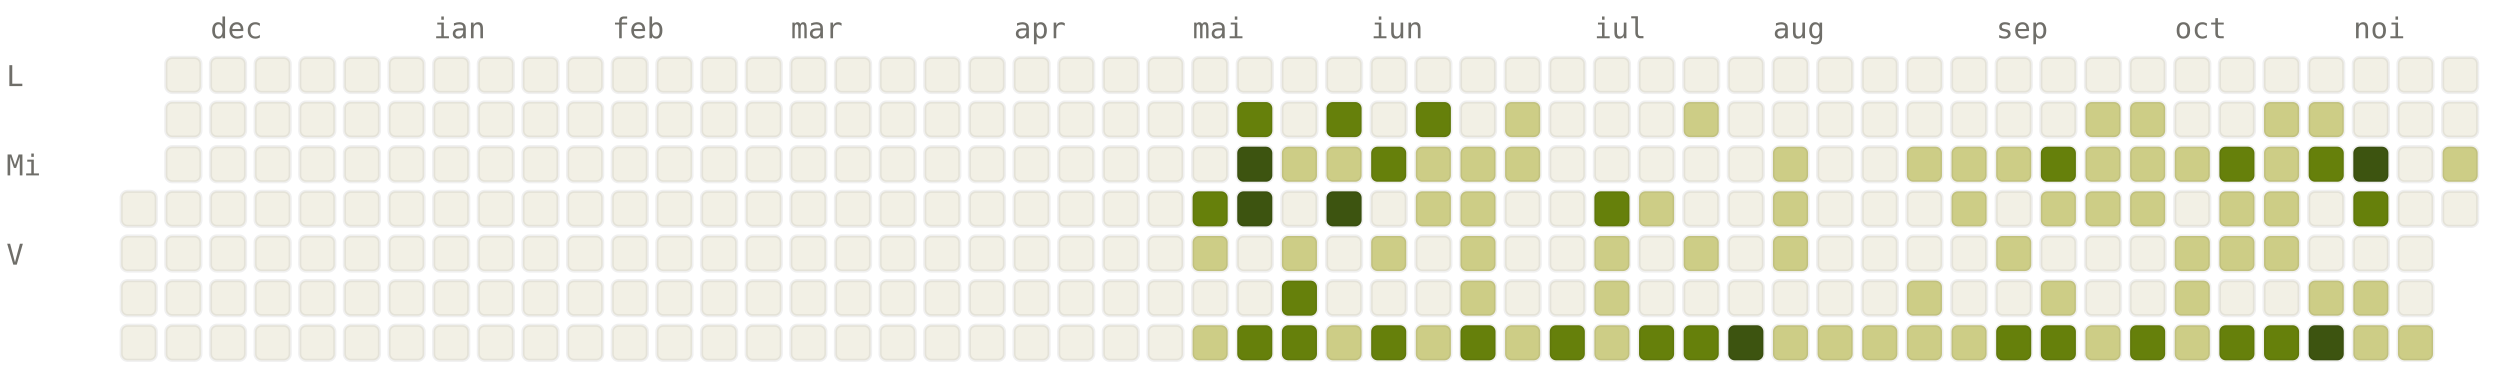
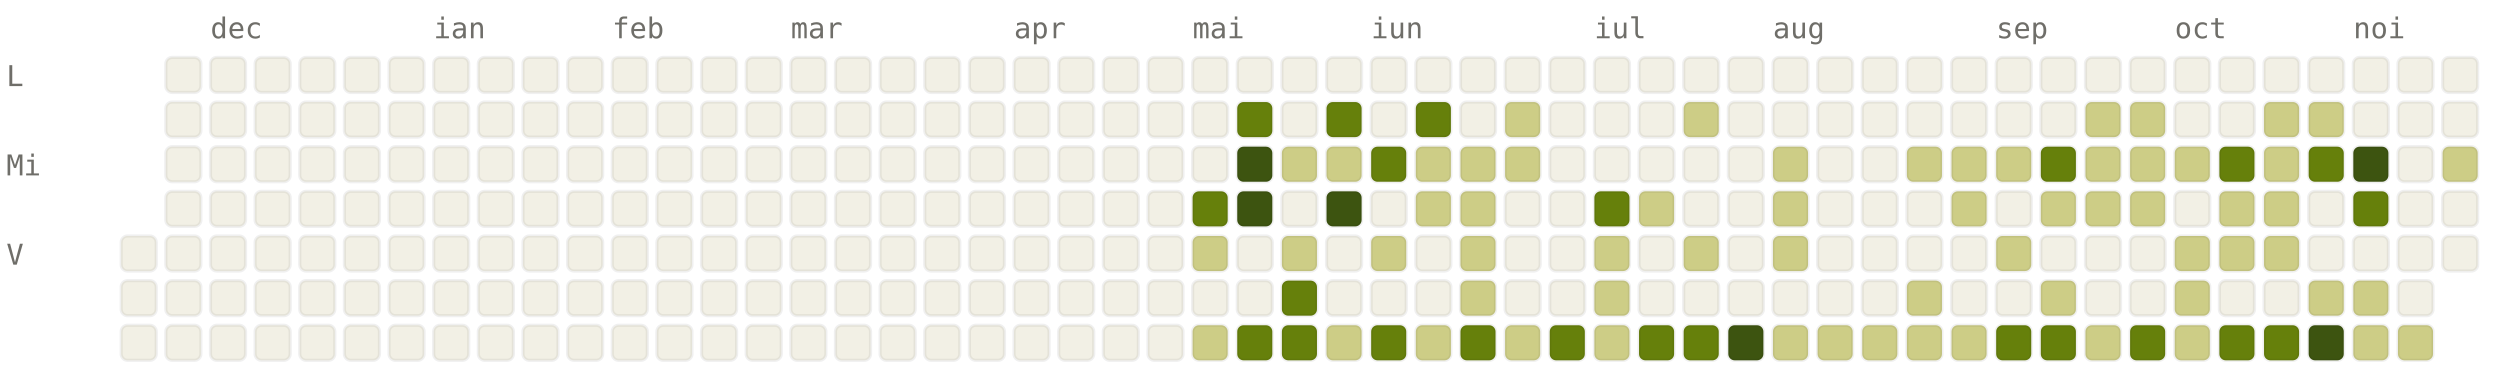
<svg xmlns="http://www.w3.org/2000/svg" viewBox="0 0 784 120" width="784" height="120" font-family="ui-monospace, SFMono-Regular, Menlo, monospace" font-size="9">
  <style>.l0{fill:#F2F0E5;stroke:rgba(0,0,0,0.06)}.l1{fill:#CDCD86;stroke:rgba(0,0,0,0.06)}.l2{fill:#A0AF54;stroke:rgba(0,0,0,0.06)}.l3{fill:#66800B;stroke:rgba(0,0,0,0.06)}.l4{fill:#3D5410;stroke:rgba(0,0,0,0.06)}.lbl{fill:#6F6E69}@media (prefers-color-scheme: dark){.l0{fill:#1C1B1A;stroke:rgba(255,255,255,0.04)}.l1{fill:#2A3D11;stroke:rgba(255,255,255,0.04)}.l2{fill:#4D6B0E;stroke:rgba(255,255,255,0.04)}.l3{fill:#879A39;stroke:rgba(255,255,255,0.04)}.l4{fill:#CDCD86;stroke:rgba(255,255,255,0.04)}.lbl{fill:#878580}}</style>
  <text x="66" y="12" class="lbl">dec</text>
  <text x="136" y="12" class="lbl">ian</text>
  <text x="192" y="12" class="lbl">feb</text>
  <text x="248" y="12" class="lbl">mar</text>
  <text x="318" y="12" class="lbl">apr</text>
  <text x="374" y="12" class="lbl">mai</text>
  <text x="430" y="12" class="lbl">iun</text>
  <text x="500" y="12" class="lbl">iul</text>
  <text x="556" y="12" class="lbl">aug</text>
  <text x="626" y="12" class="lbl">sep</text>
  <text x="682" y="12" class="lbl">oct</text>
  <text x="738" y="12" class="lbl">noi</text>
  <text x="2" y="27" class="lbl">L</text>
  <text x="2" y="55" class="lbl">Mi</text>
  <text x="2" y="83" class="lbl">V</text>
-   <rect x="38" y="60" width="11" height="11" rx="2" ry="2" class="l0" />
  <rect x="38" y="74" width="11" height="11" rx="2" ry="2" class="l0" />
  <rect x="38" y="88" width="11" height="11" rx="2" ry="2" class="l0" />
  <rect x="38" y="102" width="11" height="11" rx="2" ry="2" class="l0" />
  <rect x="52" y="18" width="11" height="11" rx="2" ry="2" class="l0" />
  <rect x="52" y="32" width="11" height="11" rx="2" ry="2" class="l0" />
  <rect x="52" y="46" width="11" height="11" rx="2" ry="2" class="l0" />
  <rect x="52" y="60" width="11" height="11" rx="2" ry="2" class="l0" />
  <rect x="52" y="74" width="11" height="11" rx="2" ry="2" class="l0" />
  <rect x="52" y="88" width="11" height="11" rx="2" ry="2" class="l0" />
  <rect x="52" y="102" width="11" height="11" rx="2" ry="2" class="l0" />
  <rect x="66" y="18" width="11" height="11" rx="2" ry="2" class="l0" />
  <rect x="66" y="32" width="11" height="11" rx="2" ry="2" class="l0" />
  <rect x="66" y="46" width="11" height="11" rx="2" ry="2" class="l0" />
  <rect x="66" y="60" width="11" height="11" rx="2" ry="2" class="l0" />
  <rect x="66" y="74" width="11" height="11" rx="2" ry="2" class="l0" />
  <rect x="66" y="88" width="11" height="11" rx="2" ry="2" class="l0" />
  <rect x="66" y="102" width="11" height="11" rx="2" ry="2" class="l0" />
  <rect x="80" y="18" width="11" height="11" rx="2" ry="2" class="l0" />
  <rect x="80" y="32" width="11" height="11" rx="2" ry="2" class="l0" />
  <rect x="80" y="46" width="11" height="11" rx="2" ry="2" class="l0" />
  <rect x="80" y="60" width="11" height="11" rx="2" ry="2" class="l0" />
  <rect x="80" y="74" width="11" height="11" rx="2" ry="2" class="l0" />
  <rect x="80" y="88" width="11" height="11" rx="2" ry="2" class="l0" />
  <rect x="80" y="102" width="11" height="11" rx="2" ry="2" class="l0" />
  <rect x="94" y="18" width="11" height="11" rx="2" ry="2" class="l0" />
  <rect x="94" y="32" width="11" height="11" rx="2" ry="2" class="l0" />
  <rect x="94" y="46" width="11" height="11" rx="2" ry="2" class="l0" />
  <rect x="94" y="60" width="11" height="11" rx="2" ry="2" class="l0" />
  <rect x="94" y="74" width="11" height="11" rx="2" ry="2" class="l0" />
  <rect x="94" y="88" width="11" height="11" rx="2" ry="2" class="l0" />
  <rect x="94" y="102" width="11" height="11" rx="2" ry="2" class="l0" />
  <rect x="108" y="18" width="11" height="11" rx="2" ry="2" class="l0" />
  <rect x="108" y="32" width="11" height="11" rx="2" ry="2" class="l0" />
  <rect x="108" y="46" width="11" height="11" rx="2" ry="2" class="l0" />
  <rect x="108" y="60" width="11" height="11" rx="2" ry="2" class="l0" />
  <rect x="108" y="74" width="11" height="11" rx="2" ry="2" class="l0" />
  <rect x="108" y="88" width="11" height="11" rx="2" ry="2" class="l0" />
  <rect x="108" y="102" width="11" height="11" rx="2" ry="2" class="l0" />
  <rect x="122" y="18" width="11" height="11" rx="2" ry="2" class="l0" />
  <rect x="122" y="32" width="11" height="11" rx="2" ry="2" class="l0" />
  <rect x="122" y="46" width="11" height="11" rx="2" ry="2" class="l0" />
  <rect x="122" y="60" width="11" height="11" rx="2" ry="2" class="l0" />
  <rect x="122" y="74" width="11" height="11" rx="2" ry="2" class="l0" />
  <rect x="122" y="88" width="11" height="11" rx="2" ry="2" class="l0" />
  <rect x="122" y="102" width="11" height="11" rx="2" ry="2" class="l0" />
  <rect x="136" y="18" width="11" height="11" rx="2" ry="2" class="l0" />
  <rect x="136" y="32" width="11" height="11" rx="2" ry="2" class="l0" />
  <rect x="136" y="46" width="11" height="11" rx="2" ry="2" class="l0" />
  <rect x="136" y="60" width="11" height="11" rx="2" ry="2" class="l0" />
  <rect x="136" y="74" width="11" height="11" rx="2" ry="2" class="l0" />
  <rect x="136" y="88" width="11" height="11" rx="2" ry="2" class="l0" />
  <rect x="136" y="102" width="11" height="11" rx="2" ry="2" class="l0" />
  <rect x="150" y="18" width="11" height="11" rx="2" ry="2" class="l0" />
  <rect x="150" y="32" width="11" height="11" rx="2" ry="2" class="l0" />
  <rect x="150" y="46" width="11" height="11" rx="2" ry="2" class="l0" />
  <rect x="150" y="60" width="11" height="11" rx="2" ry="2" class="l0" />
  <rect x="150" y="74" width="11" height="11" rx="2" ry="2" class="l0" />
  <rect x="150" y="88" width="11" height="11" rx="2" ry="2" class="l0" />
  <rect x="150" y="102" width="11" height="11" rx="2" ry="2" class="l0" />
  <rect x="164" y="18" width="11" height="11" rx="2" ry="2" class="l0" />
  <rect x="164" y="32" width="11" height="11" rx="2" ry="2" class="l0" />
  <rect x="164" y="46" width="11" height="11" rx="2" ry="2" class="l0" />
  <rect x="164" y="60" width="11" height="11" rx="2" ry="2" class="l0" />
  <rect x="164" y="74" width="11" height="11" rx="2" ry="2" class="l0" />
  <rect x="164" y="88" width="11" height="11" rx="2" ry="2" class="l0" />
  <rect x="164" y="102" width="11" height="11" rx="2" ry="2" class="l0" />
  <rect x="178" y="18" width="11" height="11" rx="2" ry="2" class="l0" />
  <rect x="178" y="32" width="11" height="11" rx="2" ry="2" class="l0" />
  <rect x="178" y="46" width="11" height="11" rx="2" ry="2" class="l0" />
  <rect x="178" y="60" width="11" height="11" rx="2" ry="2" class="l0" />
  <rect x="178" y="74" width="11" height="11" rx="2" ry="2" class="l0" />
  <rect x="178" y="88" width="11" height="11" rx="2" ry="2" class="l0" />
  <rect x="178" y="102" width="11" height="11" rx="2" ry="2" class="l0" />
  <rect x="192" y="18" width="11" height="11" rx="2" ry="2" class="l0" />
  <rect x="192" y="32" width="11" height="11" rx="2" ry="2" class="l0" />
  <rect x="192" y="46" width="11" height="11" rx="2" ry="2" class="l0" />
  <rect x="192" y="60" width="11" height="11" rx="2" ry="2" class="l0" />
  <rect x="192" y="74" width="11" height="11" rx="2" ry="2" class="l0" />
  <rect x="192" y="88" width="11" height="11" rx="2" ry="2" class="l0" />
  <rect x="192" y="102" width="11" height="11" rx="2" ry="2" class="l0" />
  <rect x="206" y="18" width="11" height="11" rx="2" ry="2" class="l0" />
  <rect x="206" y="32" width="11" height="11" rx="2" ry="2" class="l0" />
  <rect x="206" y="46" width="11" height="11" rx="2" ry="2" class="l0" />
  <rect x="206" y="60" width="11" height="11" rx="2" ry="2" class="l0" />
  <rect x="206" y="74" width="11" height="11" rx="2" ry="2" class="l0" />
  <rect x="206" y="88" width="11" height="11" rx="2" ry="2" class="l0" />
  <rect x="206" y="102" width="11" height="11" rx="2" ry="2" class="l0" />
  <rect x="220" y="18" width="11" height="11" rx="2" ry="2" class="l0" />
  <rect x="220" y="32" width="11" height="11" rx="2" ry="2" class="l0" />
  <rect x="220" y="46" width="11" height="11" rx="2" ry="2" class="l0" />
  <rect x="220" y="60" width="11" height="11" rx="2" ry="2" class="l0" />
  <rect x="220" y="74" width="11" height="11" rx="2" ry="2" class="l0" />
  <rect x="220" y="88" width="11" height="11" rx="2" ry="2" class="l0" />
  <rect x="220" y="102" width="11" height="11" rx="2" ry="2" class="l0" />
  <rect x="234" y="18" width="11" height="11" rx="2" ry="2" class="l0" />
  <rect x="234" y="32" width="11" height="11" rx="2" ry="2" class="l0" />
  <rect x="234" y="46" width="11" height="11" rx="2" ry="2" class="l0" />
  <rect x="234" y="60" width="11" height="11" rx="2" ry="2" class="l0" />
  <rect x="234" y="74" width="11" height="11" rx="2" ry="2" class="l0" />
  <rect x="234" y="88" width="11" height="11" rx="2" ry="2" class="l0" />
  <rect x="234" y="102" width="11" height="11" rx="2" ry="2" class="l0" />
  <rect x="248" y="18" width="11" height="11" rx="2" ry="2" class="l0" />
  <rect x="248" y="32" width="11" height="11" rx="2" ry="2" class="l0" />
  <rect x="248" y="46" width="11" height="11" rx="2" ry="2" class="l0" />
  <rect x="248" y="60" width="11" height="11" rx="2" ry="2" class="l0" />
  <rect x="248" y="74" width="11" height="11" rx="2" ry="2" class="l0" />
  <rect x="248" y="88" width="11" height="11" rx="2" ry="2" class="l0" />
  <rect x="248" y="102" width="11" height="11" rx="2" ry="2" class="l0" />
  <rect x="262" y="18" width="11" height="11" rx="2" ry="2" class="l0" />
  <rect x="262" y="32" width="11" height="11" rx="2" ry="2" class="l0" />
  <rect x="262" y="46" width="11" height="11" rx="2" ry="2" class="l0" />
  <rect x="262" y="60" width="11" height="11" rx="2" ry="2" class="l0" />
  <rect x="262" y="74" width="11" height="11" rx="2" ry="2" class="l0" />
  <rect x="262" y="88" width="11" height="11" rx="2" ry="2" class="l0" />
  <rect x="262" y="102" width="11" height="11" rx="2" ry="2" class="l0" />
  <rect x="276" y="18" width="11" height="11" rx="2" ry="2" class="l0" />
  <rect x="276" y="32" width="11" height="11" rx="2" ry="2" class="l0" />
  <rect x="276" y="46" width="11" height="11" rx="2" ry="2" class="l0" />
  <rect x="276" y="60" width="11" height="11" rx="2" ry="2" class="l0" />
  <rect x="276" y="74" width="11" height="11" rx="2" ry="2" class="l0" />
  <rect x="276" y="88" width="11" height="11" rx="2" ry="2" class="l0" />
  <rect x="276" y="102" width="11" height="11" rx="2" ry="2" class="l0" />
  <rect x="290" y="18" width="11" height="11" rx="2" ry="2" class="l0" />
  <rect x="290" y="32" width="11" height="11" rx="2" ry="2" class="l0" />
  <rect x="290" y="46" width="11" height="11" rx="2" ry="2" class="l0" />
  <rect x="290" y="60" width="11" height="11" rx="2" ry="2" class="l0" />
  <rect x="290" y="74" width="11" height="11" rx="2" ry="2" class="l0" />
  <rect x="290" y="88" width="11" height="11" rx="2" ry="2" class="l0" />
  <rect x="290" y="102" width="11" height="11" rx="2" ry="2" class="l0" />
  <rect x="304" y="18" width="11" height="11" rx="2" ry="2" class="l0" />
  <rect x="304" y="32" width="11" height="11" rx="2" ry="2" class="l0" />
  <rect x="304" y="46" width="11" height="11" rx="2" ry="2" class="l0" />
  <rect x="304" y="60" width="11" height="11" rx="2" ry="2" class="l0" />
  <rect x="304" y="74" width="11" height="11" rx="2" ry="2" class="l0" />
  <rect x="304" y="88" width="11" height="11" rx="2" ry="2" class="l0" />
  <rect x="304" y="102" width="11" height="11" rx="2" ry="2" class="l0" />
  <rect x="318" y="18" width="11" height="11" rx="2" ry="2" class="l0" />
  <rect x="318" y="32" width="11" height="11" rx="2" ry="2" class="l0" />
  <rect x="318" y="46" width="11" height="11" rx="2" ry="2" class="l0" />
  <rect x="318" y="60" width="11" height="11" rx="2" ry="2" class="l0" />
  <rect x="318" y="74" width="11" height="11" rx="2" ry="2" class="l0" />
  <rect x="318" y="88" width="11" height="11" rx="2" ry="2" class="l0" />
  <rect x="318" y="102" width="11" height="11" rx="2" ry="2" class="l0" />
  <rect x="332" y="18" width="11" height="11" rx="2" ry="2" class="l0" />
  <rect x="332" y="32" width="11" height="11" rx="2" ry="2" class="l0" />
  <rect x="332" y="46" width="11" height="11" rx="2" ry="2" class="l0" />
  <rect x="332" y="60" width="11" height="11" rx="2" ry="2" class="l0" />
  <rect x="332" y="74" width="11" height="11" rx="2" ry="2" class="l0" />
  <rect x="332" y="88" width="11" height="11" rx="2" ry="2" class="l0" />
  <rect x="332" y="102" width="11" height="11" rx="2" ry="2" class="l0" />
  <rect x="346" y="18" width="11" height="11" rx="2" ry="2" class="l0" />
  <rect x="346" y="32" width="11" height="11" rx="2" ry="2" class="l0" />
  <rect x="346" y="46" width="11" height="11" rx="2" ry="2" class="l0" />
  <rect x="346" y="60" width="11" height="11" rx="2" ry="2" class="l0" />
  <rect x="346" y="74" width="11" height="11" rx="2" ry="2" class="l0" />
  <rect x="346" y="88" width="11" height="11" rx="2" ry="2" class="l0" />
  <rect x="346" y="102" width="11" height="11" rx="2" ry="2" class="l0" />
  <rect x="360" y="18" width="11" height="11" rx="2" ry="2" class="l0" />
  <rect x="360" y="32" width="11" height="11" rx="2" ry="2" class="l0" />
  <rect x="360" y="46" width="11" height="11" rx="2" ry="2" class="l0" />
  <rect x="360" y="60" width="11" height="11" rx="2" ry="2" class="l0" />
  <rect x="360" y="74" width="11" height="11" rx="2" ry="2" class="l0" />
  <rect x="360" y="88" width="11" height="11" rx="2" ry="2" class="l0" />
  <rect x="360" y="102" width="11" height="11" rx="2" ry="2" class="l0" />
  <rect x="374" y="18" width="11" height="11" rx="2" ry="2" class="l0" />
  <rect x="374" y="32" width="11" height="11" rx="2" ry="2" class="l0" />
  <rect x="374" y="46" width="11" height="11" rx="2" ry="2" class="l0" />
  <rect x="374" y="60" width="11" height="11" rx="2" ry="2" class="l3" />
  <rect x="374" y="74" width="11" height="11" rx="2" ry="2" class="l1" />
  <rect x="374" y="88" width="11" height="11" rx="2" ry="2" class="l0" />
  <rect x="374" y="102" width="11" height="11" rx="2" ry="2" class="l1" />
  <rect x="388" y="18" width="11" height="11" rx="2" ry="2" class="l0" />
  <rect x="388" y="32" width="11" height="11" rx="2" ry="2" class="l3" />
  <rect x="388" y="46" width="11" height="11" rx="2" ry="2" class="l4" />
  <rect x="388" y="60" width="11" height="11" rx="2" ry="2" class="l4" />
  <rect x="388" y="74" width="11" height="11" rx="2" ry="2" class="l0" />
  <rect x="388" y="88" width="11" height="11" rx="2" ry="2" class="l0" />
  <rect x="388" y="102" width="11" height="11" rx="2" ry="2" class="l3" />
  <rect x="402" y="18" width="11" height="11" rx="2" ry="2" class="l0" />
  <rect x="402" y="32" width="11" height="11" rx="2" ry="2" class="l0" />
  <rect x="402" y="46" width="11" height="11" rx="2" ry="2" class="l1" />
  <rect x="402" y="60" width="11" height="11" rx="2" ry="2" class="l0" />
  <rect x="402" y="74" width="11" height="11" rx="2" ry="2" class="l1" />
  <rect x="402" y="88" width="11" height="11" rx="2" ry="2" class="l3" />
  <rect x="402" y="102" width="11" height="11" rx="2" ry="2" class="l3" />
  <rect x="416" y="18" width="11" height="11" rx="2" ry="2" class="l0" />
  <rect x="416" y="32" width="11" height="11" rx="2" ry="2" class="l3" />
  <rect x="416" y="46" width="11" height="11" rx="2" ry="2" class="l1" />
  <rect x="416" y="60" width="11" height="11" rx="2" ry="2" class="l4" />
  <rect x="416" y="74" width="11" height="11" rx="2" ry="2" class="l0" />
  <rect x="416" y="88" width="11" height="11" rx="2" ry="2" class="l0" />
  <rect x="416" y="102" width="11" height="11" rx="2" ry="2" class="l1" />
  <rect x="430" y="18" width="11" height="11" rx="2" ry="2" class="l0" />
  <rect x="430" y="32" width="11" height="11" rx="2" ry="2" class="l0" />
  <rect x="430" y="46" width="11" height="11" rx="2" ry="2" class="l3" />
  <rect x="430" y="60" width="11" height="11" rx="2" ry="2" class="l0" />
  <rect x="430" y="74" width="11" height="11" rx="2" ry="2" class="l1" />
  <rect x="430" y="88" width="11" height="11" rx="2" ry="2" class="l0" />
  <rect x="430" y="102" width="11" height="11" rx="2" ry="2" class="l3" />
  <rect x="444" y="18" width="11" height="11" rx="2" ry="2" class="l0" />
  <rect x="444" y="32" width="11" height="11" rx="2" ry="2" class="l3" />
  <rect x="444" y="46" width="11" height="11" rx="2" ry="2" class="l1" />
  <rect x="444" y="60" width="11" height="11" rx="2" ry="2" class="l1" />
  <rect x="444" y="74" width="11" height="11" rx="2" ry="2" class="l0" />
  <rect x="444" y="88" width="11" height="11" rx="2" ry="2" class="l0" />
  <rect x="444" y="102" width="11" height="11" rx="2" ry="2" class="l1" />
  <rect x="458" y="18" width="11" height="11" rx="2" ry="2" class="l0" />
  <rect x="458" y="32" width="11" height="11" rx="2" ry="2" class="l0" />
  <rect x="458" y="46" width="11" height="11" rx="2" ry="2" class="l1" />
  <rect x="458" y="60" width="11" height="11" rx="2" ry="2" class="l1" />
  <rect x="458" y="74" width="11" height="11" rx="2" ry="2" class="l1" />
  <rect x="458" y="88" width="11" height="11" rx="2" ry="2" class="l1" />
  <rect x="458" y="102" width="11" height="11" rx="2" ry="2" class="l3" />
  <rect x="472" y="18" width="11" height="11" rx="2" ry="2" class="l0" />
  <rect x="472" y="32" width="11" height="11" rx="2" ry="2" class="l1" />
  <rect x="472" y="46" width="11" height="11" rx="2" ry="2" class="l1" />
  <rect x="472" y="60" width="11" height="11" rx="2" ry="2" class="l0" />
  <rect x="472" y="74" width="11" height="11" rx="2" ry="2" class="l0" />
  <rect x="472" y="88" width="11" height="11" rx="2" ry="2" class="l0" />
  <rect x="472" y="102" width="11" height="11" rx="2" ry="2" class="l1" />
  <rect x="486" y="18" width="11" height="11" rx="2" ry="2" class="l0" />
  <rect x="486" y="32" width="11" height="11" rx="2" ry="2" class="l0" />
  <rect x="486" y="46" width="11" height="11" rx="2" ry="2" class="l0" />
  <rect x="486" y="60" width="11" height="11" rx="2" ry="2" class="l0" />
  <rect x="486" y="74" width="11" height="11" rx="2" ry="2" class="l0" />
  <rect x="486" y="88" width="11" height="11" rx="2" ry="2" class="l0" />
  <rect x="486" y="102" width="11" height="11" rx="2" ry="2" class="l3" />
  <rect x="500" y="18" width="11" height="11" rx="2" ry="2" class="l0" />
  <rect x="500" y="32" width="11" height="11" rx="2" ry="2" class="l0" />
  <rect x="500" y="46" width="11" height="11" rx="2" ry="2" class="l0" />
  <rect x="500" y="60" width="11" height="11" rx="2" ry="2" class="l3" />
  <rect x="500" y="74" width="11" height="11" rx="2" ry="2" class="l1" />
  <rect x="500" y="88" width="11" height="11" rx="2" ry="2" class="l1" />
  <rect x="500" y="102" width="11" height="11" rx="2" ry="2" class="l1" />
  <rect x="514" y="18" width="11" height="11" rx="2" ry="2" class="l0" />
  <rect x="514" y="32" width="11" height="11" rx="2" ry="2" class="l0" />
  <rect x="514" y="46" width="11" height="11" rx="2" ry="2" class="l0" />
  <rect x="514" y="60" width="11" height="11" rx="2" ry="2" class="l1" />
  <rect x="514" y="74" width="11" height="11" rx="2" ry="2" class="l0" />
  <rect x="514" y="88" width="11" height="11" rx="2" ry="2" class="l0" />
  <rect x="514" y="102" width="11" height="11" rx="2" ry="2" class="l3" />
  <rect x="528" y="18" width="11" height="11" rx="2" ry="2" class="l0" />
  <rect x="528" y="32" width="11" height="11" rx="2" ry="2" class="l1" />
  <rect x="528" y="46" width="11" height="11" rx="2" ry="2" class="l0" />
  <rect x="528" y="60" width="11" height="11" rx="2" ry="2" class="l0" />
  <rect x="528" y="74" width="11" height="11" rx="2" ry="2" class="l1" />
  <rect x="528" y="88" width="11" height="11" rx="2" ry="2" class="l0" />
  <rect x="528" y="102" width="11" height="11" rx="2" ry="2" class="l3" />
  <rect x="542" y="18" width="11" height="11" rx="2" ry="2" class="l0" />
  <rect x="542" y="32" width="11" height="11" rx="2" ry="2" class="l0" />
  <rect x="542" y="46" width="11" height="11" rx="2" ry="2" class="l0" />
  <rect x="542" y="60" width="11" height="11" rx="2" ry="2" class="l0" />
  <rect x="542" y="74" width="11" height="11" rx="2" ry="2" class="l0" />
  <rect x="542" y="88" width="11" height="11" rx="2" ry="2" class="l0" />
  <rect x="542" y="102" width="11" height="11" rx="2" ry="2" class="l4" />
  <rect x="556" y="18" width="11" height="11" rx="2" ry="2" class="l0" />
  <rect x="556" y="32" width="11" height="11" rx="2" ry="2" class="l0" />
  <rect x="556" y="46" width="11" height="11" rx="2" ry="2" class="l1" />
  <rect x="556" y="60" width="11" height="11" rx="2" ry="2" class="l1" />
  <rect x="556" y="74" width="11" height="11" rx="2" ry="2" class="l1" />
  <rect x="556" y="88" width="11" height="11" rx="2" ry="2" class="l0" />
  <rect x="556" y="102" width="11" height="11" rx="2" ry="2" class="l1" />
  <rect x="570" y="18" width="11" height="11" rx="2" ry="2" class="l0" />
  <rect x="570" y="32" width="11" height="11" rx="2" ry="2" class="l0" />
  <rect x="570" y="46" width="11" height="11" rx="2" ry="2" class="l0" />
  <rect x="570" y="60" width="11" height="11" rx="2" ry="2" class="l0" />
  <rect x="570" y="74" width="11" height="11" rx="2" ry="2" class="l0" />
  <rect x="570" y="88" width="11" height="11" rx="2" ry="2" class="l0" />
  <rect x="570" y="102" width="11" height="11" rx="2" ry="2" class="l1" />
  <rect x="584" y="18" width="11" height="11" rx="2" ry="2" class="l0" />
  <rect x="584" y="32" width="11" height="11" rx="2" ry="2" class="l0" />
  <rect x="584" y="46" width="11" height="11" rx="2" ry="2" class="l0" />
  <rect x="584" y="60" width="11" height="11" rx="2" ry="2" class="l0" />
  <rect x="584" y="74" width="11" height="11" rx="2" ry="2" class="l0" />
  <rect x="584" y="88" width="11" height="11" rx="2" ry="2" class="l0" />
  <rect x="584" y="102" width="11" height="11" rx="2" ry="2" class="l1" />
  <rect x="598" y="18" width="11" height="11" rx="2" ry="2" class="l0" />
  <rect x="598" y="32" width="11" height="11" rx="2" ry="2" class="l0" />
  <rect x="598" y="46" width="11" height="11" rx="2" ry="2" class="l1" />
  <rect x="598" y="60" width="11" height="11" rx="2" ry="2" class="l0" />
  <rect x="598" y="74" width="11" height="11" rx="2" ry="2" class="l0" />
  <rect x="598" y="88" width="11" height="11" rx="2" ry="2" class="l1" />
  <rect x="598" y="102" width="11" height="11" rx="2" ry="2" class="l1" />
  <rect x="612" y="18" width="11" height="11" rx="2" ry="2" class="l0" />
  <rect x="612" y="32" width="11" height="11" rx="2" ry="2" class="l0" />
  <rect x="612" y="46" width="11" height="11" rx="2" ry="2" class="l1" />
  <rect x="612" y="60" width="11" height="11" rx="2" ry="2" class="l1" />
  <rect x="612" y="74" width="11" height="11" rx="2" ry="2" class="l0" />
  <rect x="612" y="88" width="11" height="11" rx="2" ry="2" class="l0" />
  <rect x="612" y="102" width="11" height="11" rx="2" ry="2" class="l1" />
  <rect x="626" y="18" width="11" height="11" rx="2" ry="2" class="l0" />
  <rect x="626" y="32" width="11" height="11" rx="2" ry="2" class="l0" />
  <rect x="626" y="46" width="11" height="11" rx="2" ry="2" class="l1" />
  <rect x="626" y="60" width="11" height="11" rx="2" ry="2" class="l0" />
  <rect x="626" y="74" width="11" height="11" rx="2" ry="2" class="l1" />
  <rect x="626" y="88" width="11" height="11" rx="2" ry="2" class="l0" />
  <rect x="626" y="102" width="11" height="11" rx="2" ry="2" class="l3" />
  <rect x="640" y="18" width="11" height="11" rx="2" ry="2" class="l0" />
  <rect x="640" y="32" width="11" height="11" rx="2" ry="2" class="l0" />
  <rect x="640" y="46" width="11" height="11" rx="2" ry="2" class="l3" />
  <rect x="640" y="60" width="11" height="11" rx="2" ry="2" class="l1" />
  <rect x="640" y="74" width="11" height="11" rx="2" ry="2" class="l0" />
  <rect x="640" y="88" width="11" height="11" rx="2" ry="2" class="l1" />
  <rect x="640" y="102" width="11" height="11" rx="2" ry="2" class="l3" />
  <rect x="654" y="18" width="11" height="11" rx="2" ry="2" class="l0" />
  <rect x="654" y="32" width="11" height="11" rx="2" ry="2" class="l1" />
  <rect x="654" y="46" width="11" height="11" rx="2" ry="2" class="l1" />
  <rect x="654" y="60" width="11" height="11" rx="2" ry="2" class="l1" />
  <rect x="654" y="74" width="11" height="11" rx="2" ry="2" class="l0" />
  <rect x="654" y="88" width="11" height="11" rx="2" ry="2" class="l0" />
  <rect x="654" y="102" width="11" height="11" rx="2" ry="2" class="l1" />
  <rect x="668" y="18" width="11" height="11" rx="2" ry="2" class="l0" />
  <rect x="668" y="32" width="11" height="11" rx="2" ry="2" class="l1" />
  <rect x="668" y="46" width="11" height="11" rx="2" ry="2" class="l1" />
  <rect x="668" y="60" width="11" height="11" rx="2" ry="2" class="l1" />
  <rect x="668" y="74" width="11" height="11" rx="2" ry="2" class="l0" />
  <rect x="668" y="88" width="11" height="11" rx="2" ry="2" class="l0" />
  <rect x="668" y="102" width="11" height="11" rx="2" ry="2" class="l3" />
  <rect x="682" y="18" width="11" height="11" rx="2" ry="2" class="l0" />
  <rect x="682" y="32" width="11" height="11" rx="2" ry="2" class="l0" />
  <rect x="682" y="46" width="11" height="11" rx="2" ry="2" class="l1" />
  <rect x="682" y="60" width="11" height="11" rx="2" ry="2" class="l0" />
  <rect x="682" y="74" width="11" height="11" rx="2" ry="2" class="l1" />
  <rect x="682" y="88" width="11" height="11" rx="2" ry="2" class="l1" />
  <rect x="682" y="102" width="11" height="11" rx="2" ry="2" class="l1" />
  <rect x="696" y="18" width="11" height="11" rx="2" ry="2" class="l0" />
  <rect x="696" y="32" width="11" height="11" rx="2" ry="2" class="l0" />
  <rect x="696" y="46" width="11" height="11" rx="2" ry="2" class="l3" />
  <rect x="696" y="60" width="11" height="11" rx="2" ry="2" class="l1" />
  <rect x="696" y="74" width="11" height="11" rx="2" ry="2" class="l1" />
  <rect x="696" y="88" width="11" height="11" rx="2" ry="2" class="l0" />
  <rect x="696" y="102" width="11" height="11" rx="2" ry="2" class="l3" />
  <rect x="710" y="18" width="11" height="11" rx="2" ry="2" class="l0" />
  <rect x="710" y="32" width="11" height="11" rx="2" ry="2" class="l1" />
  <rect x="710" y="46" width="11" height="11" rx="2" ry="2" class="l1" />
  <rect x="710" y="60" width="11" height="11" rx="2" ry="2" class="l1" />
  <rect x="710" y="74" width="11" height="11" rx="2" ry="2" class="l1" />
  <rect x="710" y="88" width="11" height="11" rx="2" ry="2" class="l0" />
  <rect x="710" y="102" width="11" height="11" rx="2" ry="2" class="l3" />
  <rect x="724" y="18" width="11" height="11" rx="2" ry="2" class="l0" />
  <rect x="724" y="32" width="11" height="11" rx="2" ry="2" class="l1" />
  <rect x="724" y="46" width="11" height="11" rx="2" ry="2" class="l3" />
  <rect x="724" y="60" width="11" height="11" rx="2" ry="2" class="l0" />
  <rect x="724" y="74" width="11" height="11" rx="2" ry="2" class="l0" />
  <rect x="724" y="88" width="11" height="11" rx="2" ry="2" class="l1" />
  <rect x="724" y="102" width="11" height="11" rx="2" ry="2" class="l4" />
  <rect x="738" y="18" width="11" height="11" rx="2" ry="2" class="l0" />
  <rect x="738" y="32" width="11" height="11" rx="2" ry="2" class="l0" />
  <rect x="738" y="46" width="11" height="11" rx="2" ry="2" class="l4" />
  <rect x="738" y="60" width="11" height="11" rx="2" ry="2" class="l3" />
  <rect x="738" y="74" width="11" height="11" rx="2" ry="2" class="l0" />
  <rect x="738" y="88" width="11" height="11" rx="2" ry="2" class="l1" />
  <rect x="738" y="102" width="11" height="11" rx="2" ry="2" class="l1" />
  <rect x="752" y="18" width="11" height="11" rx="2" ry="2" class="l0" />
  <rect x="752" y="32" width="11" height="11" rx="2" ry="2" class="l0" />
  <rect x="752" y="46" width="11" height="11" rx="2" ry="2" class="l0" />
  <rect x="752" y="60" width="11" height="11" rx="2" ry="2" class="l0" />
  <rect x="752" y="74" width="11" height="11" rx="2" ry="2" class="l0" />
  <rect x="752" y="88" width="11" height="11" rx="2" ry="2" class="l0" />
  <rect x="752" y="102" width="11" height="11" rx="2" ry="2" class="l1" />
  <rect x="766" y="18" width="11" height="11" rx="2" ry="2" class="l0" />
  <rect x="766" y="32" width="11" height="11" rx="2" ry="2" class="l0" />
  <rect x="766" y="46" width="11" height="11" rx="2" ry="2" class="l1" />
  <rect x="766" y="60" width="11" height="11" rx="2" ry="2" class="l0" />
+   <rect x="766" y="74" width="11" height="11" rx="2" ry="2" class="l0" />
</svg>
